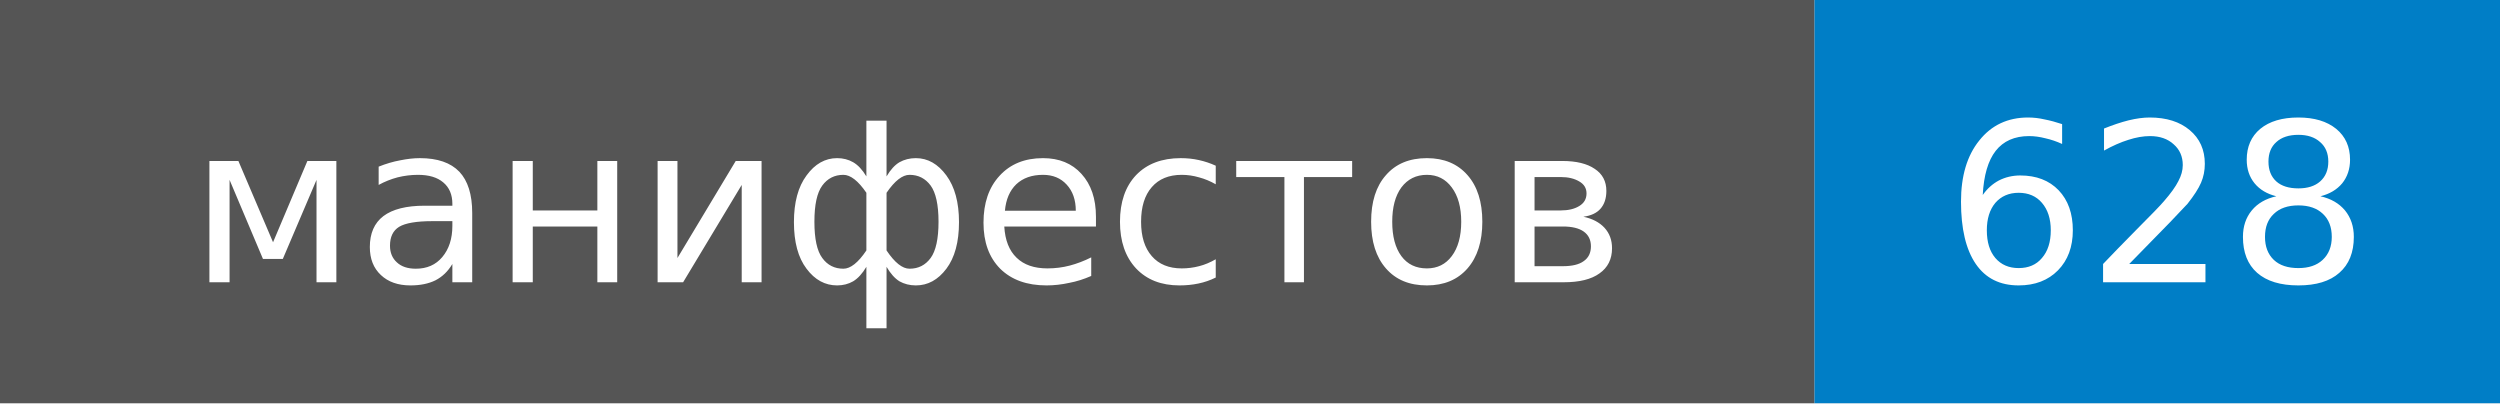
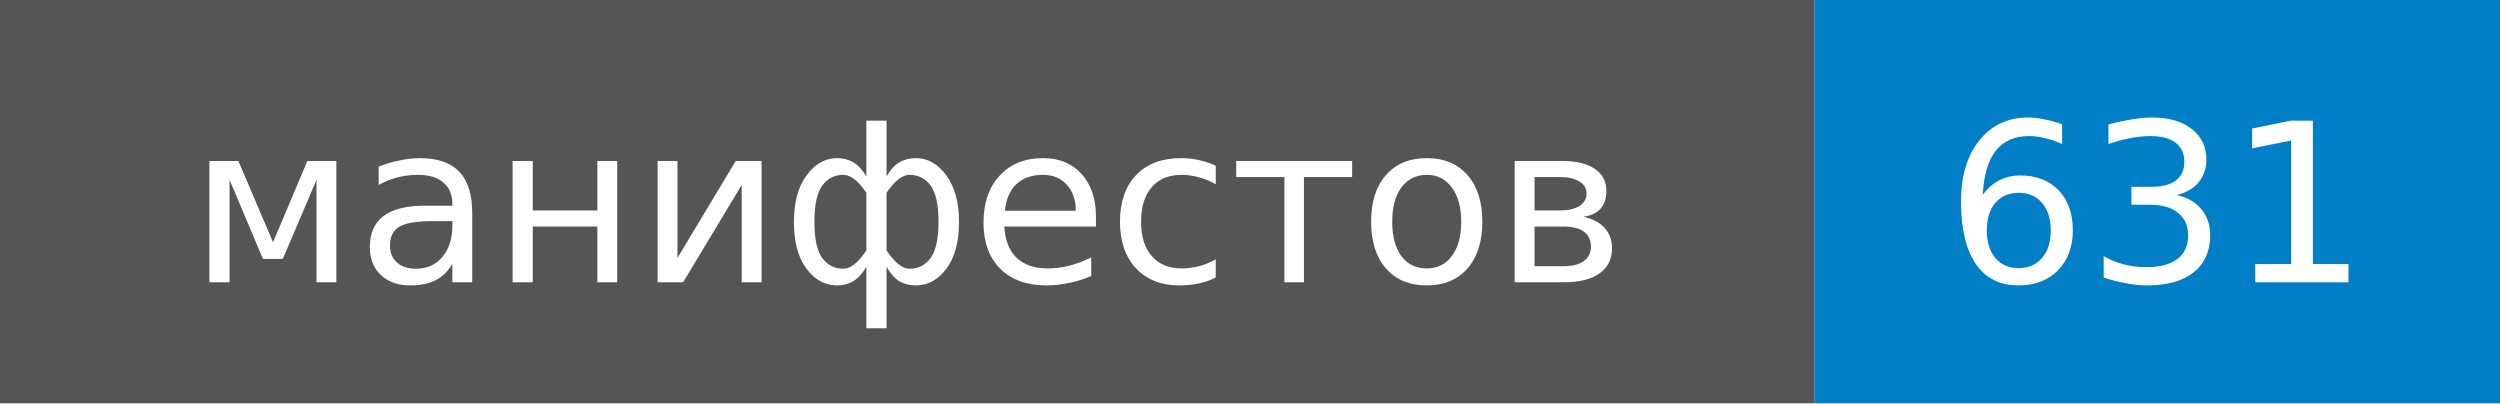
- <svg xmlns="http://www.w3.org/2000/svg" width="124" height="20" role="img" aria-label="манифестов: 628">
+ <svg xmlns="http://www.w3.org/2000/svg" width="124" height="20" role="img" aria-label="манифестов: 631">
  <style>rect.label-bg{fill:#555}@media (prefers-color-scheme:dark){rect.label-bg{fill:#3f3f3f}}text{font-family:Verdana,DejaVu Sans,Geneva,sans-serif;font-size:11px;fill:#fff}</style>
  <rect class="label-bg" width="90" height="20" />
  <rect x="90" width="34" height="20" fill="#007ec6" />
  <text x="45" y="14" text-anchor="middle">манифестов</text>
-   <text x="107" y="14" text-anchor="middle">628</text>
+   <text x="107" y="14" text-anchor="middle">631</text>
</svg>
